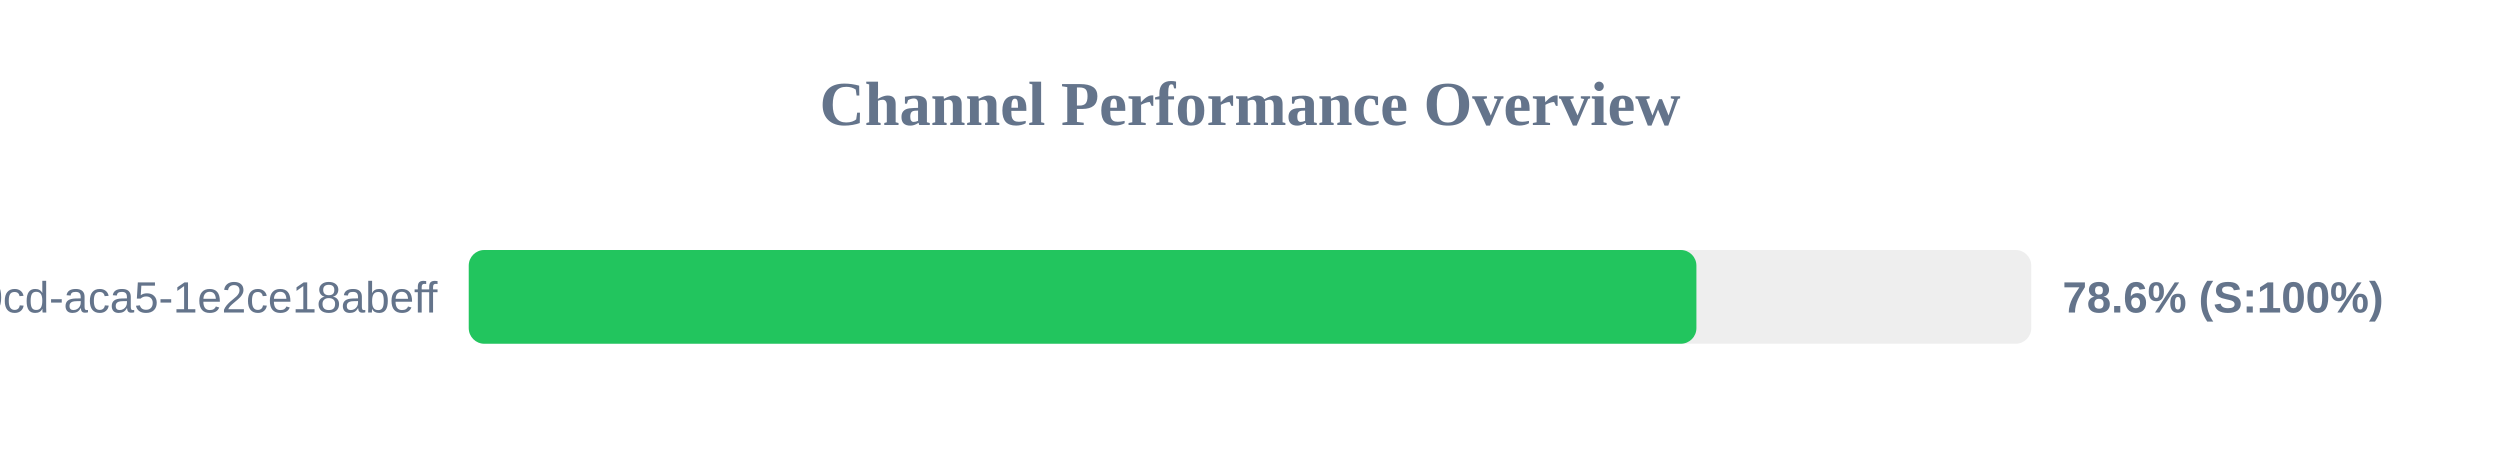
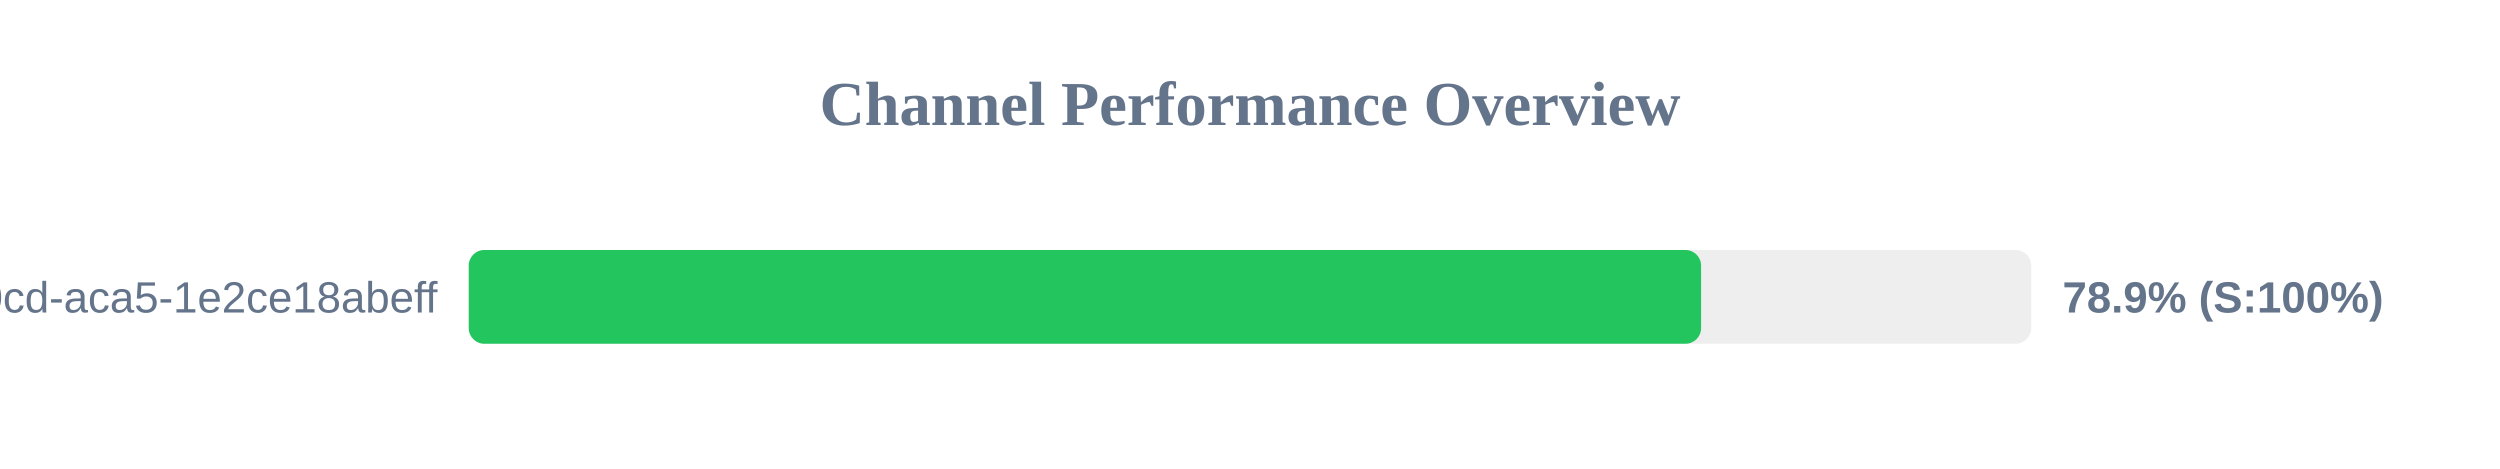
<svg xmlns="http://www.w3.org/2000/svg" width="800" height="150" version="1.1">
  <style>
        .row { font: 14px Arial; fill: #64748b; }
        .score { font: bold 14px Arial; fill: #64748b; }
    </style>
  <text x="400" y="40" text-anchor="middle" font-size="20px" font-weight="bold" fill="#64748b">Channel Performance Overview</text>
  <rect x="150" y="80" width="500" height="30" fill="#eee" rx="5" />
-   <rect x="150" y="80" width="392.85" height="30" fill="#22c55e" rx="5" />
+   <rect x="150" y="80" width="394.35" height="30" fill="#22c55e" rx="5" />
  <text x="140" y="100" text-anchor="end" class="row">?uuid=ebbeef45-0fd8-40cd-aca5-1e2ce18abeff</text>
-   <text x="660" y="100" text-anchor="start" class="score">78.6% (S:100%)</text>
+   <text x="660" y="100" text-anchor="start" class="score">78.9% (S:100%)</text>
</svg>
